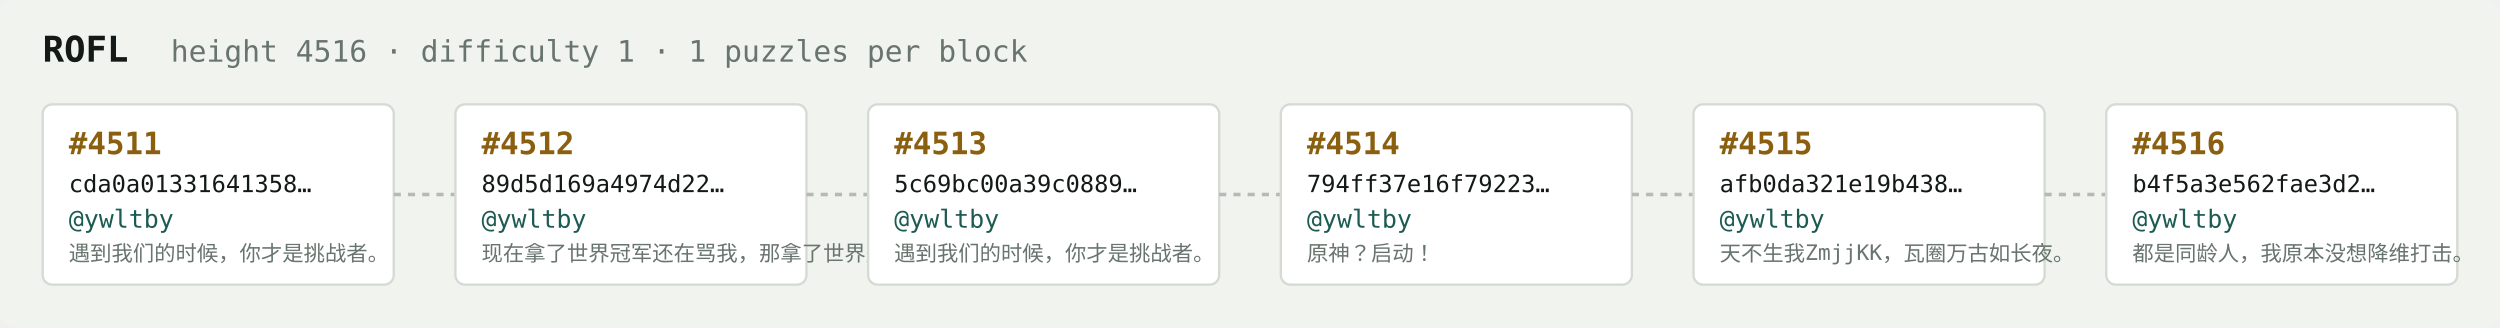
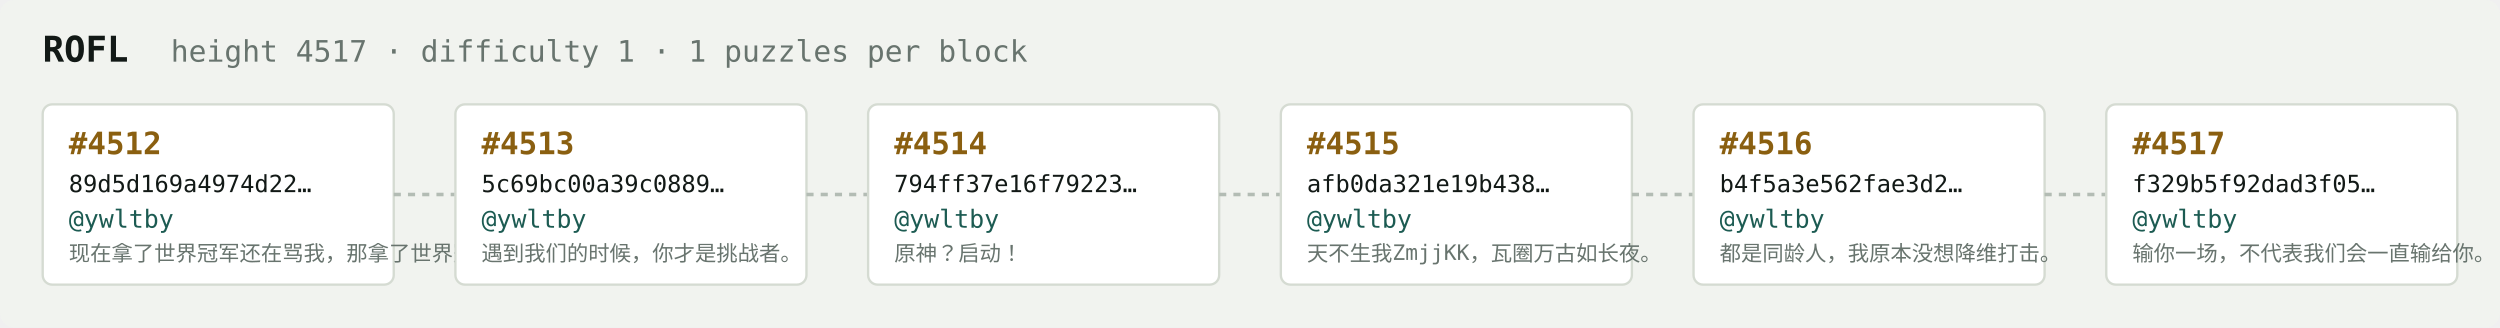
<svg xmlns="http://www.w3.org/2000/svg" width="1054" height="138" viewBox="0 0 1054 138" font-family="ui-monospace,SFMono-Regular,Menlo,monospace">
  <rect fill="#f1f3ef" width="1054" height="138" rx="6" />
  <text x="18" y="26" fill="#121916" font-size="15" font-weight="700">ROFL</text>
-   <text x="72" y="26" fill="#68746e" font-size="12.5">height 4516 · difficulty 1 · 1 puzzles per block</text>
+   <text x="72" y="26" fill="#68746e" font-size="12.5">height 4517 · difficulty 1 · 1 puzzles per block</text>
  <rect x="18" y="44" width="148" height="76" rx="4" fill="#ffffff" stroke="#d5dbd2" stroke-width="1" />
-   <text x="29" y="65" fill="#8a5f10" font-size="13" font-weight="700">#4511</text>
-   <text x="29" y="81" fill="#121916" font-size="10">cda0a01331641358…</text>
+   <text x="29" y="65" fill="#8a5f10" font-size="13" font-weight="700">#4512</text>
+   <text x="29" y="81" fill="#121916" font-size="10">89d5d169a4974d22…</text>
  <text x="29" y="96" fill="#1c5b52" font-size="10.5">@ywltby</text>
-   <text x="29" y="110" fill="#68746e" font-size="9">遇到我们的时候，你才是挑战者。</text>
+   <text x="29" y="110" fill="#68746e" font-size="9">现在拿了世界冠军还在骂我，那拿了世界冠军有…</text>
  <line x1="166" y1="82.0" x2="192" y2="82.0" stroke="#b3bcb4" stroke-width="1.5" stroke-dasharray="3 3" />
  <rect x="192" y="44" width="148" height="76" rx="4" fill="#ffffff" stroke="#d5dbd2" stroke-width="1" />
-   <text x="203" y="65" fill="#8a5f10" font-size="13" font-weight="700">#4512</text>
-   <text x="203" y="81" fill="#121916" font-size="10">89d5d169a4974d22…</text>
+   <text x="203" y="65" fill="#8a5f10" font-size="13" font-weight="700">#4513</text>
+   <text x="203" y="81" fill="#121916" font-size="10">5c69bc00a39c0889…</text>
  <text x="203" y="96" fill="#1c5b52" font-size="10.5">@ywltby</text>
-   <text x="203" y="110" fill="#68746e" font-size="9">现在拿了世界冠军还在骂我，那拿了世界冠军有…</text>
+   <text x="203" y="110" fill="#68746e" font-size="9">遇到我们的时候，你才是挑战者。</text>
  <line x1="340" y1="82.0" x2="366" y2="82.0" stroke="#b3bcb4" stroke-width="1.5" stroke-dasharray="3 3" />
  <rect x="366" y="44" width="148" height="76" rx="4" fill="#ffffff" stroke="#d5dbd2" stroke-width="1" />
-   <text x="377" y="65" fill="#8a5f10" font-size="13" font-weight="700">#4513</text>
-   <text x="377" y="81" fill="#121916" font-size="10">5c69bc00a39c0889…</text>
+   <text x="377" y="65" fill="#8a5f10" font-size="13" font-weight="700">#4514</text>
+   <text x="377" y="81" fill="#121916" font-size="10">794ff37e16f79223…</text>
  <text x="377" y="96" fill="#1c5b52" font-size="10.5">@ywltby</text>
-   <text x="377" y="110" fill="#68746e" font-size="9">遇到我们的时候，你才是挑战者。</text>
+   <text x="377" y="110" fill="#68746e" font-size="9">原神？启动！</text>
  <line x1="514" y1="82.0" x2="540" y2="82.0" stroke="#b3bcb4" stroke-width="1.5" stroke-dasharray="3 3" />
  <rect x="540" y="44" width="148" height="76" rx="4" fill="#ffffff" stroke="#d5dbd2" stroke-width="1" />
-   <text x="551" y="65" fill="#8a5f10" font-size="13" font-weight="700">#4514</text>
-   <text x="551" y="81" fill="#121916" font-size="10">794ff37e16f79223…</text>
+   <text x="551" y="65" fill="#8a5f10" font-size="13" font-weight="700">#4515</text>
+   <text x="551" y="81" fill="#121916" font-size="10">afb0da321e19b438…</text>
  <text x="551" y="96" fill="#1c5b52" font-size="10.5">@ywltby</text>
-   <text x="551" y="110" fill="#68746e" font-size="9">原神？启动！</text>
+   <text x="551" y="110" fill="#68746e" font-size="9">天不生我ZmjjKK，瓦圈万古如长夜。</text>
  <line x1="688" y1="82.0" x2="714" y2="82.0" stroke="#b3bcb4" stroke-width="1.5" stroke-dasharray="3 3" />
  <rect x="714" y="44" width="148" height="76" rx="4" fill="#ffffff" stroke="#d5dbd2" stroke-width="1" />
-   <text x="725" y="65" fill="#8a5f10" font-size="13" font-weight="700">#4515</text>
-   <text x="725" y="81" fill="#121916" font-size="10">afb0da321e19b438…</text>
+   <text x="725" y="65" fill="#8a5f10" font-size="13" font-weight="700">#4516</text>
+   <text x="725" y="81" fill="#121916" font-size="10">b4f5a3e562fae3d2…</text>
  <text x="725" y="96" fill="#1c5b52" font-size="10.5">@ywltby</text>
-   <text x="725" y="110" fill="#68746e" font-size="9">天不生我ZmjjKK，瓦圈万古如长夜。</text>
+   <text x="725" y="110" fill="#68746e" font-size="9">都是同龄人，我原本没想降维打击。</text>
  <line x1="862" y1="82.0" x2="888" y2="82.0" stroke="#b3bcb4" stroke-width="1.5" stroke-dasharray="3 3" />
  <rect x="888" y="44" width="148" height="76" rx="4" fill="#ffffff" stroke="#d5dbd2" stroke-width="1" />
-   <text x="899" y="65" fill="#8a5f10" font-size="13" font-weight="700">#4516</text>
-   <text x="899" y="81" fill="#121916" font-size="10">b4f5a3e562fae3d2…</text>
+   <text x="899" y="65" fill="#8a5f10" font-size="13" font-weight="700">#4517</text>
+   <text x="899" y="81" fill="#121916" font-size="10">f329b5f92dad3f05…</text>
  <text x="899" y="96" fill="#1c5b52" font-size="10.5">@ywltby</text>
-   <text x="899" y="110" fill="#68746e" font-size="9">都是同龄人，我原本没想降维打击。</text>
+   <text x="899" y="110" fill="#68746e" font-size="9">输你一场，不代表我们会一直输给你。</text>
</svg>
